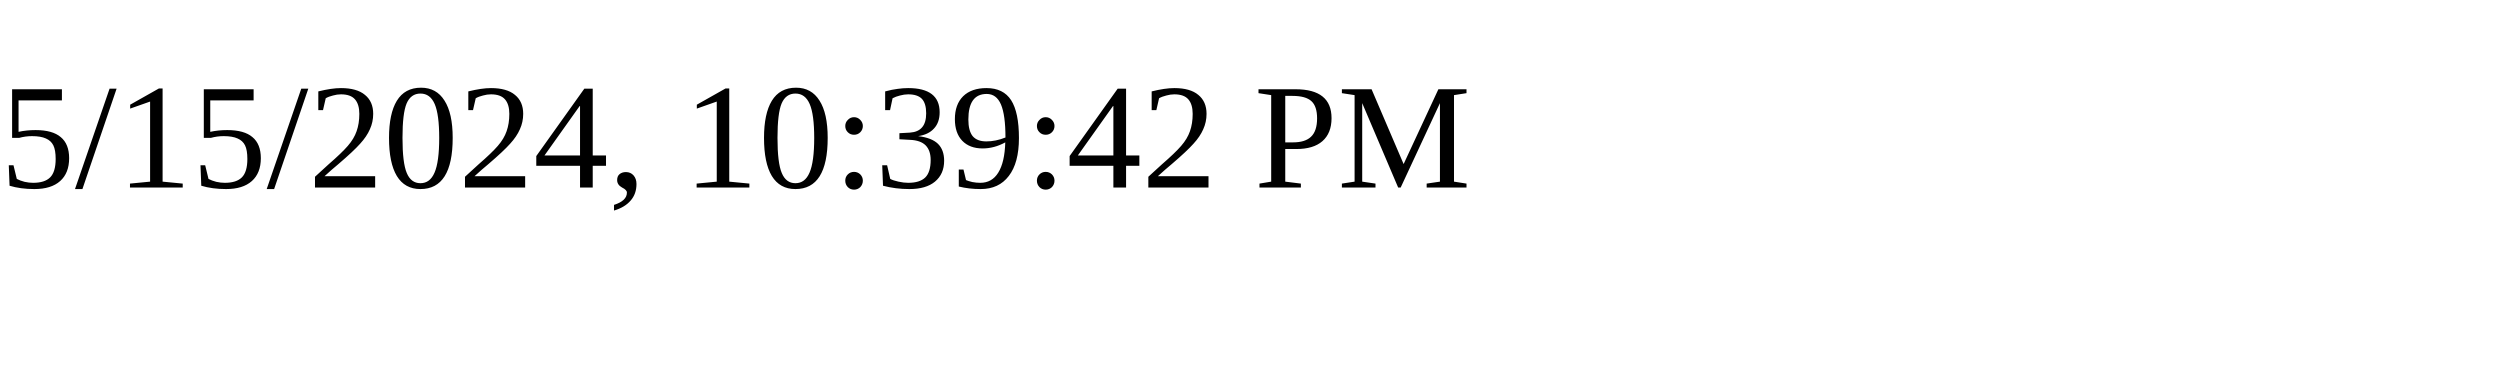
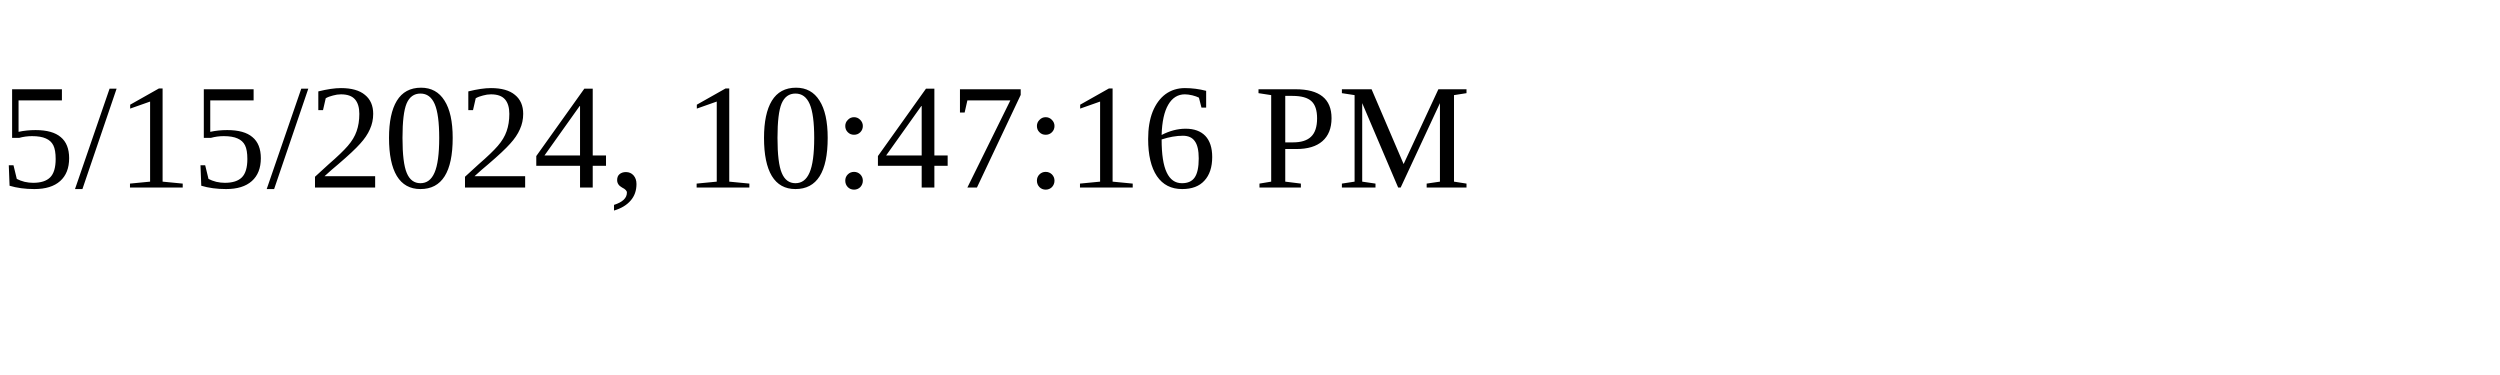
<svg xmlns="http://www.w3.org/2000/svg" height="30" width="200">
-   <text x="0" y="15">5/15/2024, 10:39:42 PM</text>
+   <text x="0" y="15">5/15/2024, 10:47:16 PM</text>
</svg>
